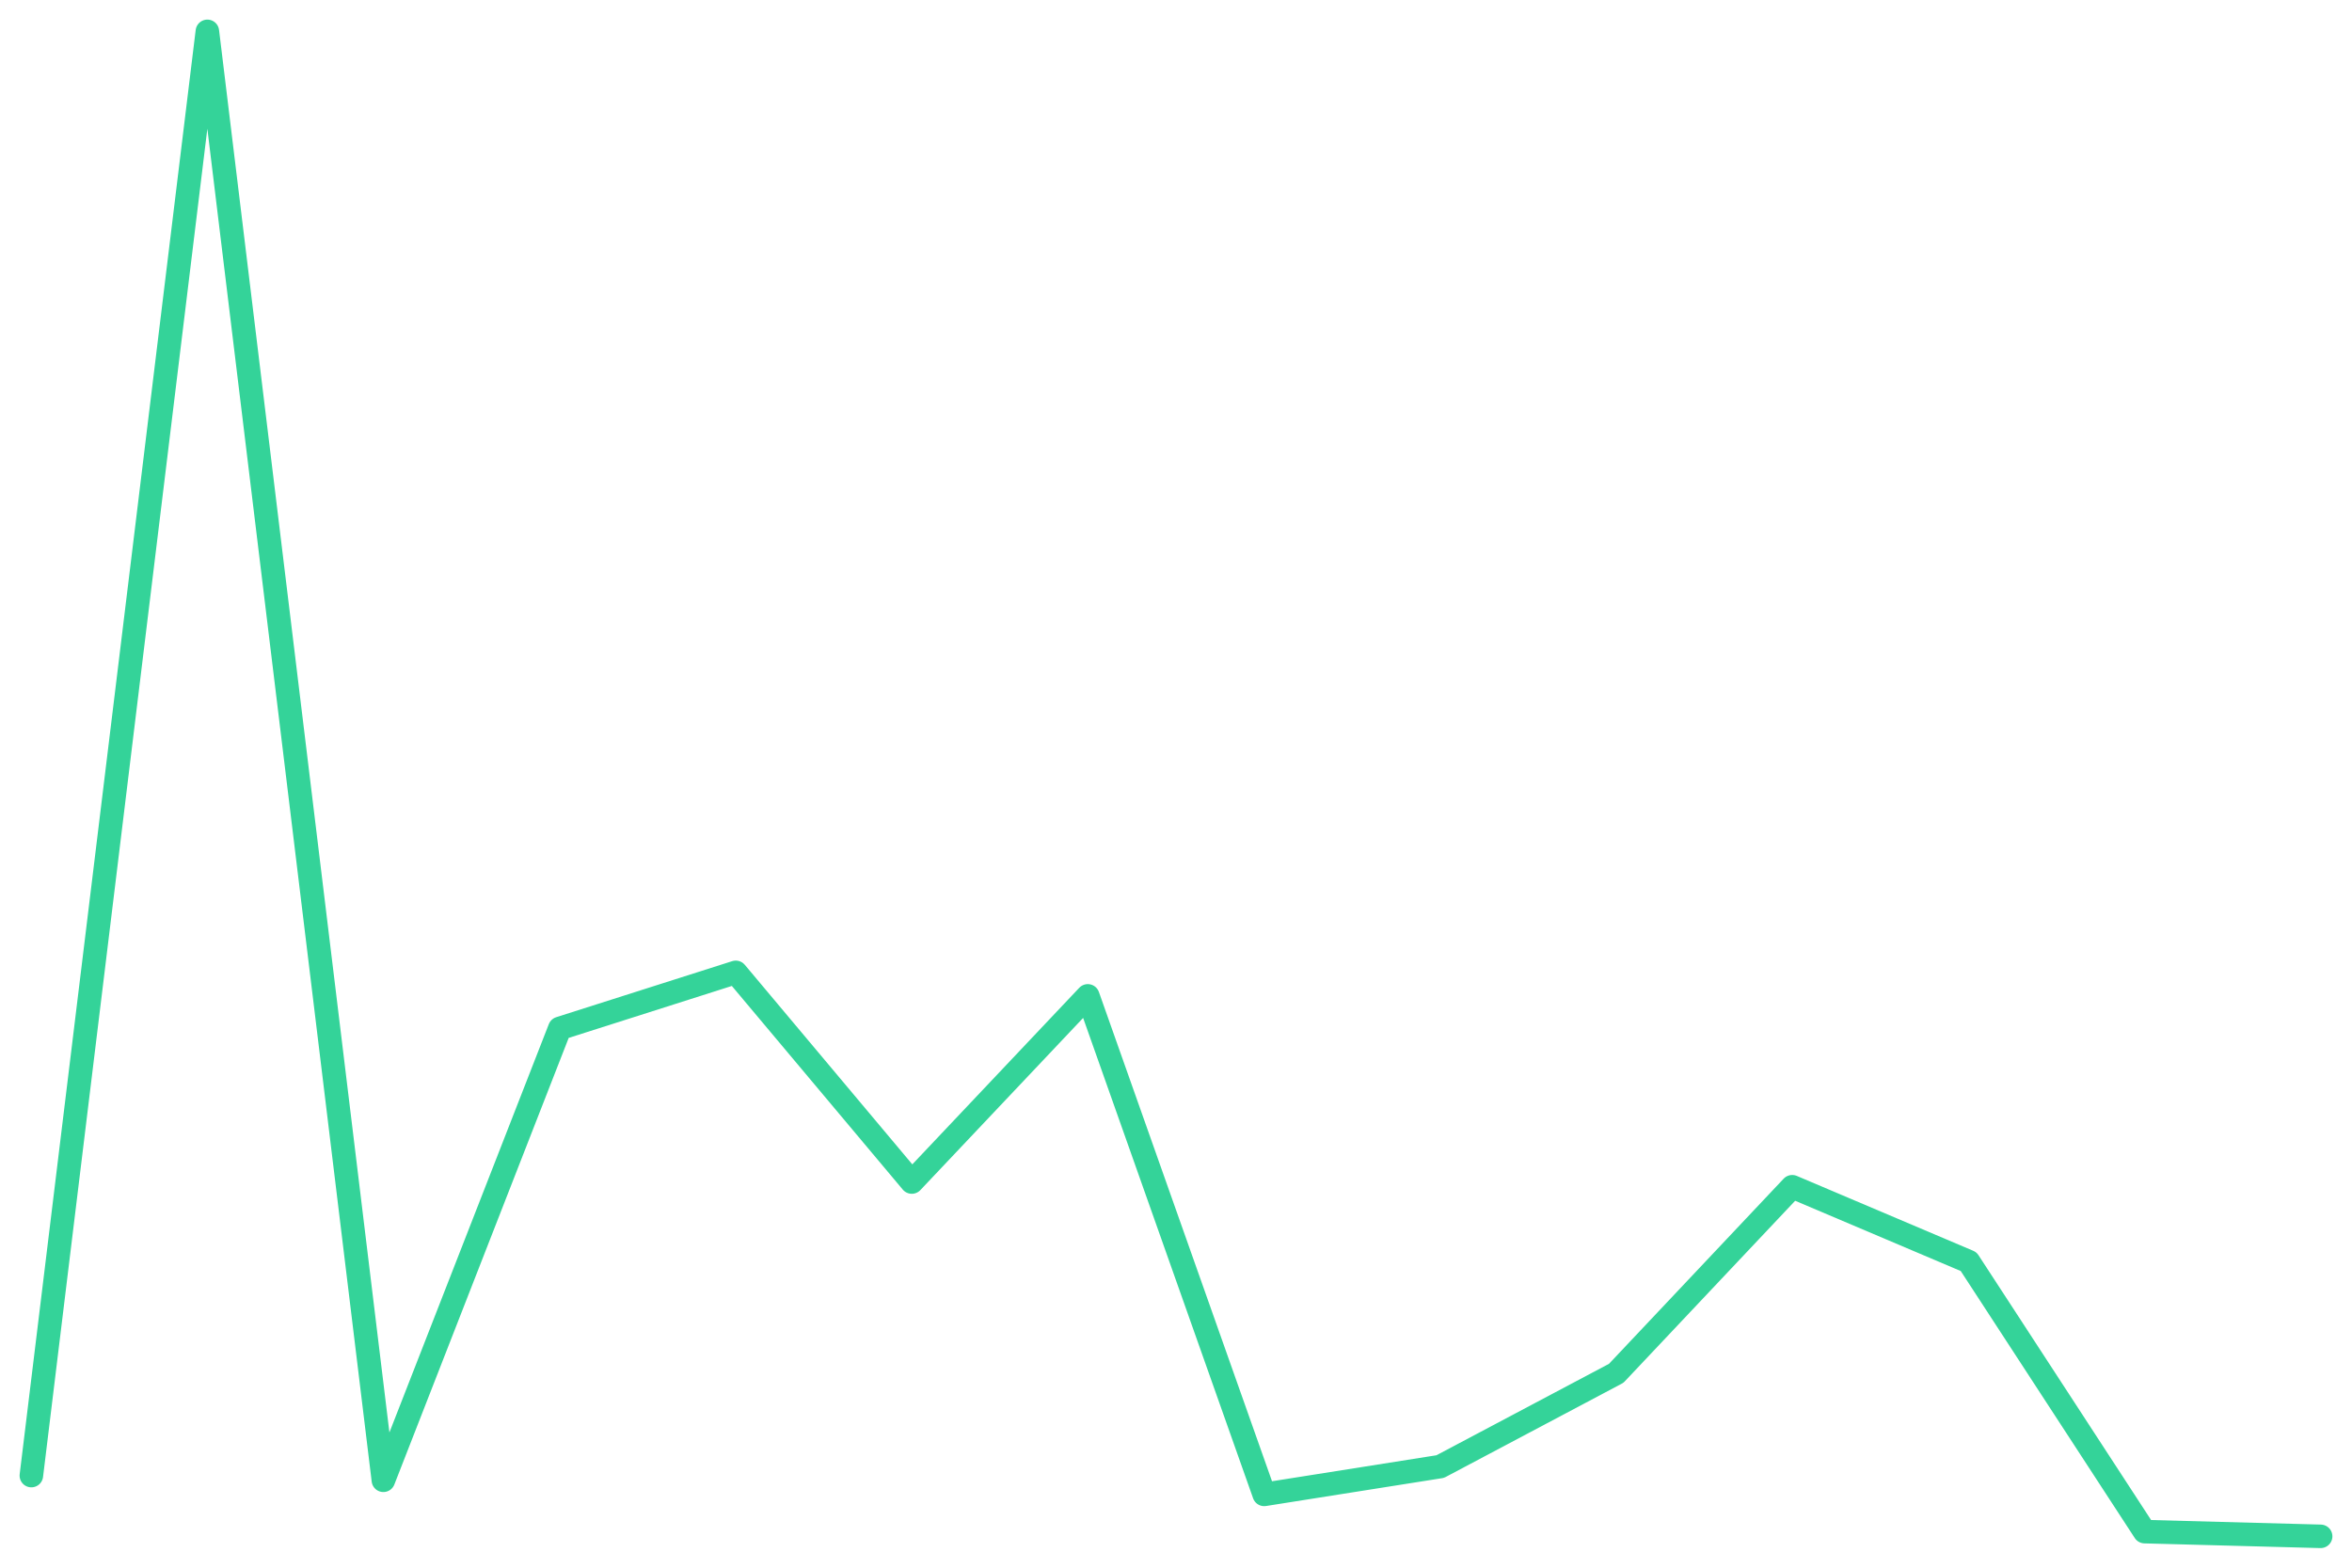
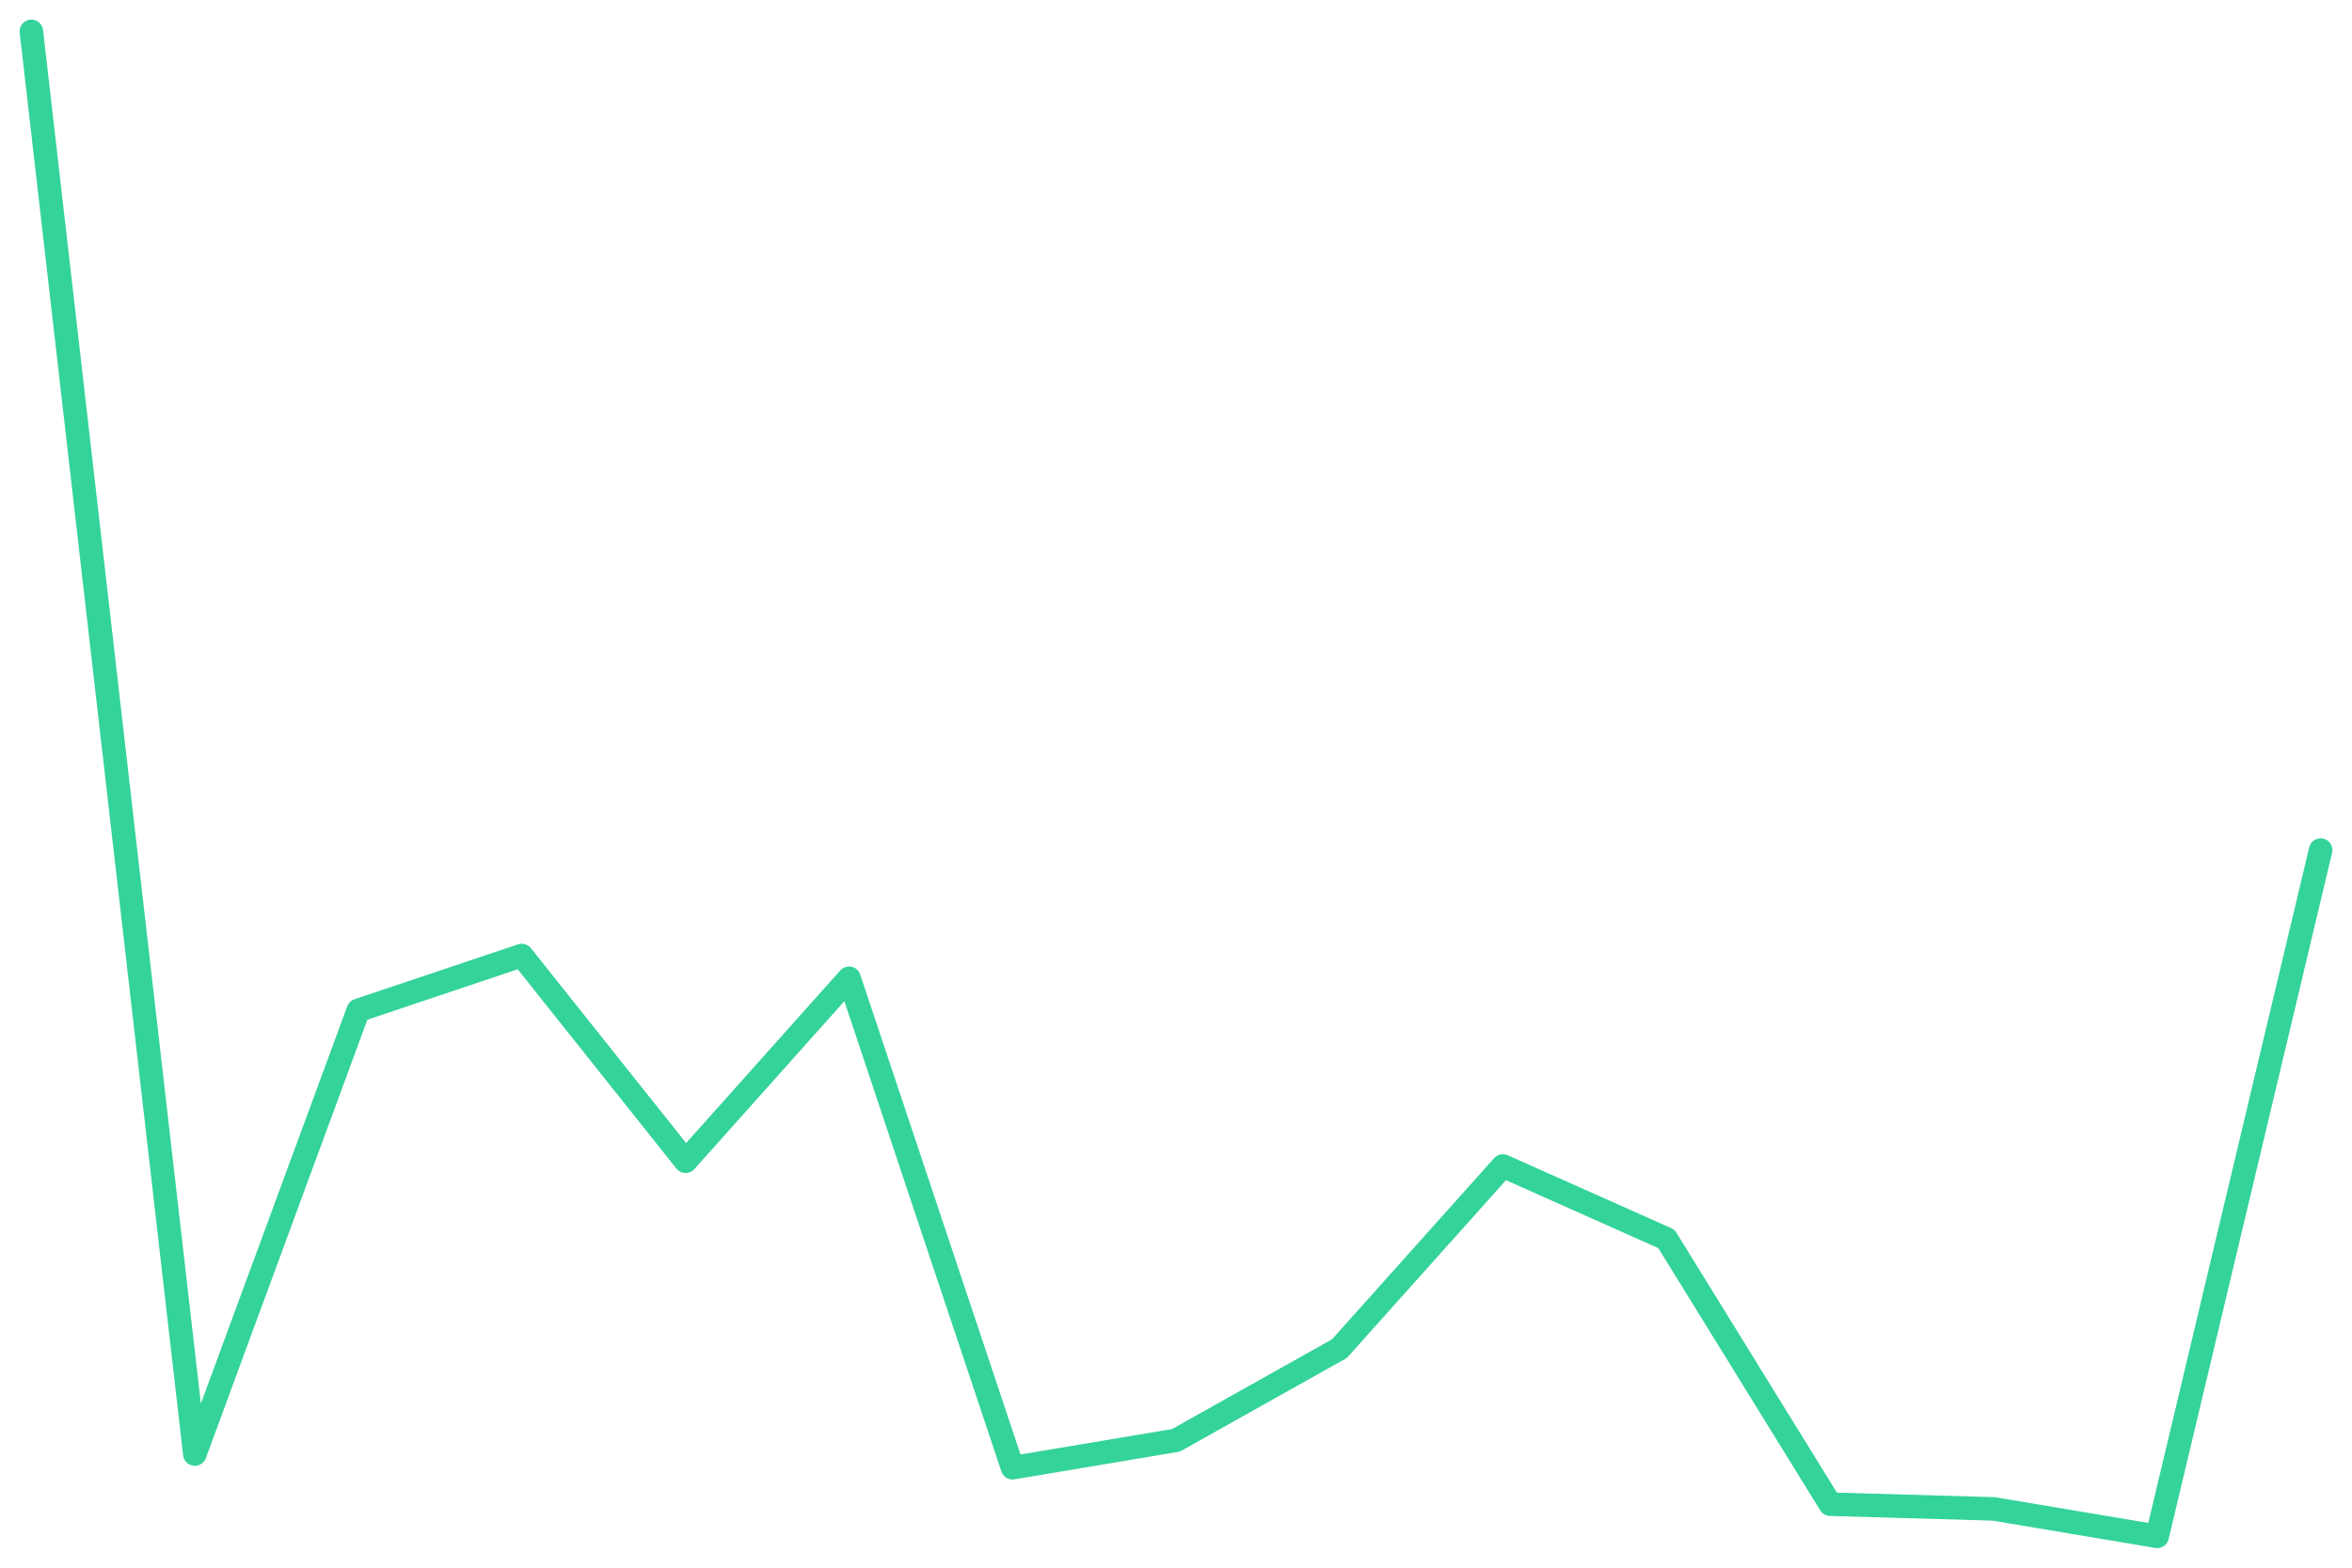
<svg xmlns="http://www.w3.org/2000/svg" viewBox="0 0 600 400" width="600" height="400">
-   <polyline fill="none" stroke="#34d399" stroke-width="6" stroke-linejoin="round" stroke-linecap="round" points="8.0,376.5 52.9,8.0 97.8,377.7 142.8,262.4 187.7,248.1 232.6,301.6 277.5,254.1 322.5,381.3 367.4,374.2 412.3,350.4 457.2,302.8 502.2,321.9 547.1,390.8 592.0,392.0" />
+   <polyline fill="none" stroke="#34d399" stroke-width="6" stroke-linejoin="round" stroke-linecap="round" points="8.0,8.0 49.7,371.0 91.4,257.8 133.1,243.8 174.9,296.3 216.6,249.6 258.3,374.5 300.0,367.5 341.7,344.1 383.4,297.5 425.1,316.1 466.9,383.8 508.6,385.0 550.3,392.0 592.0,216.9" />
</svg>
